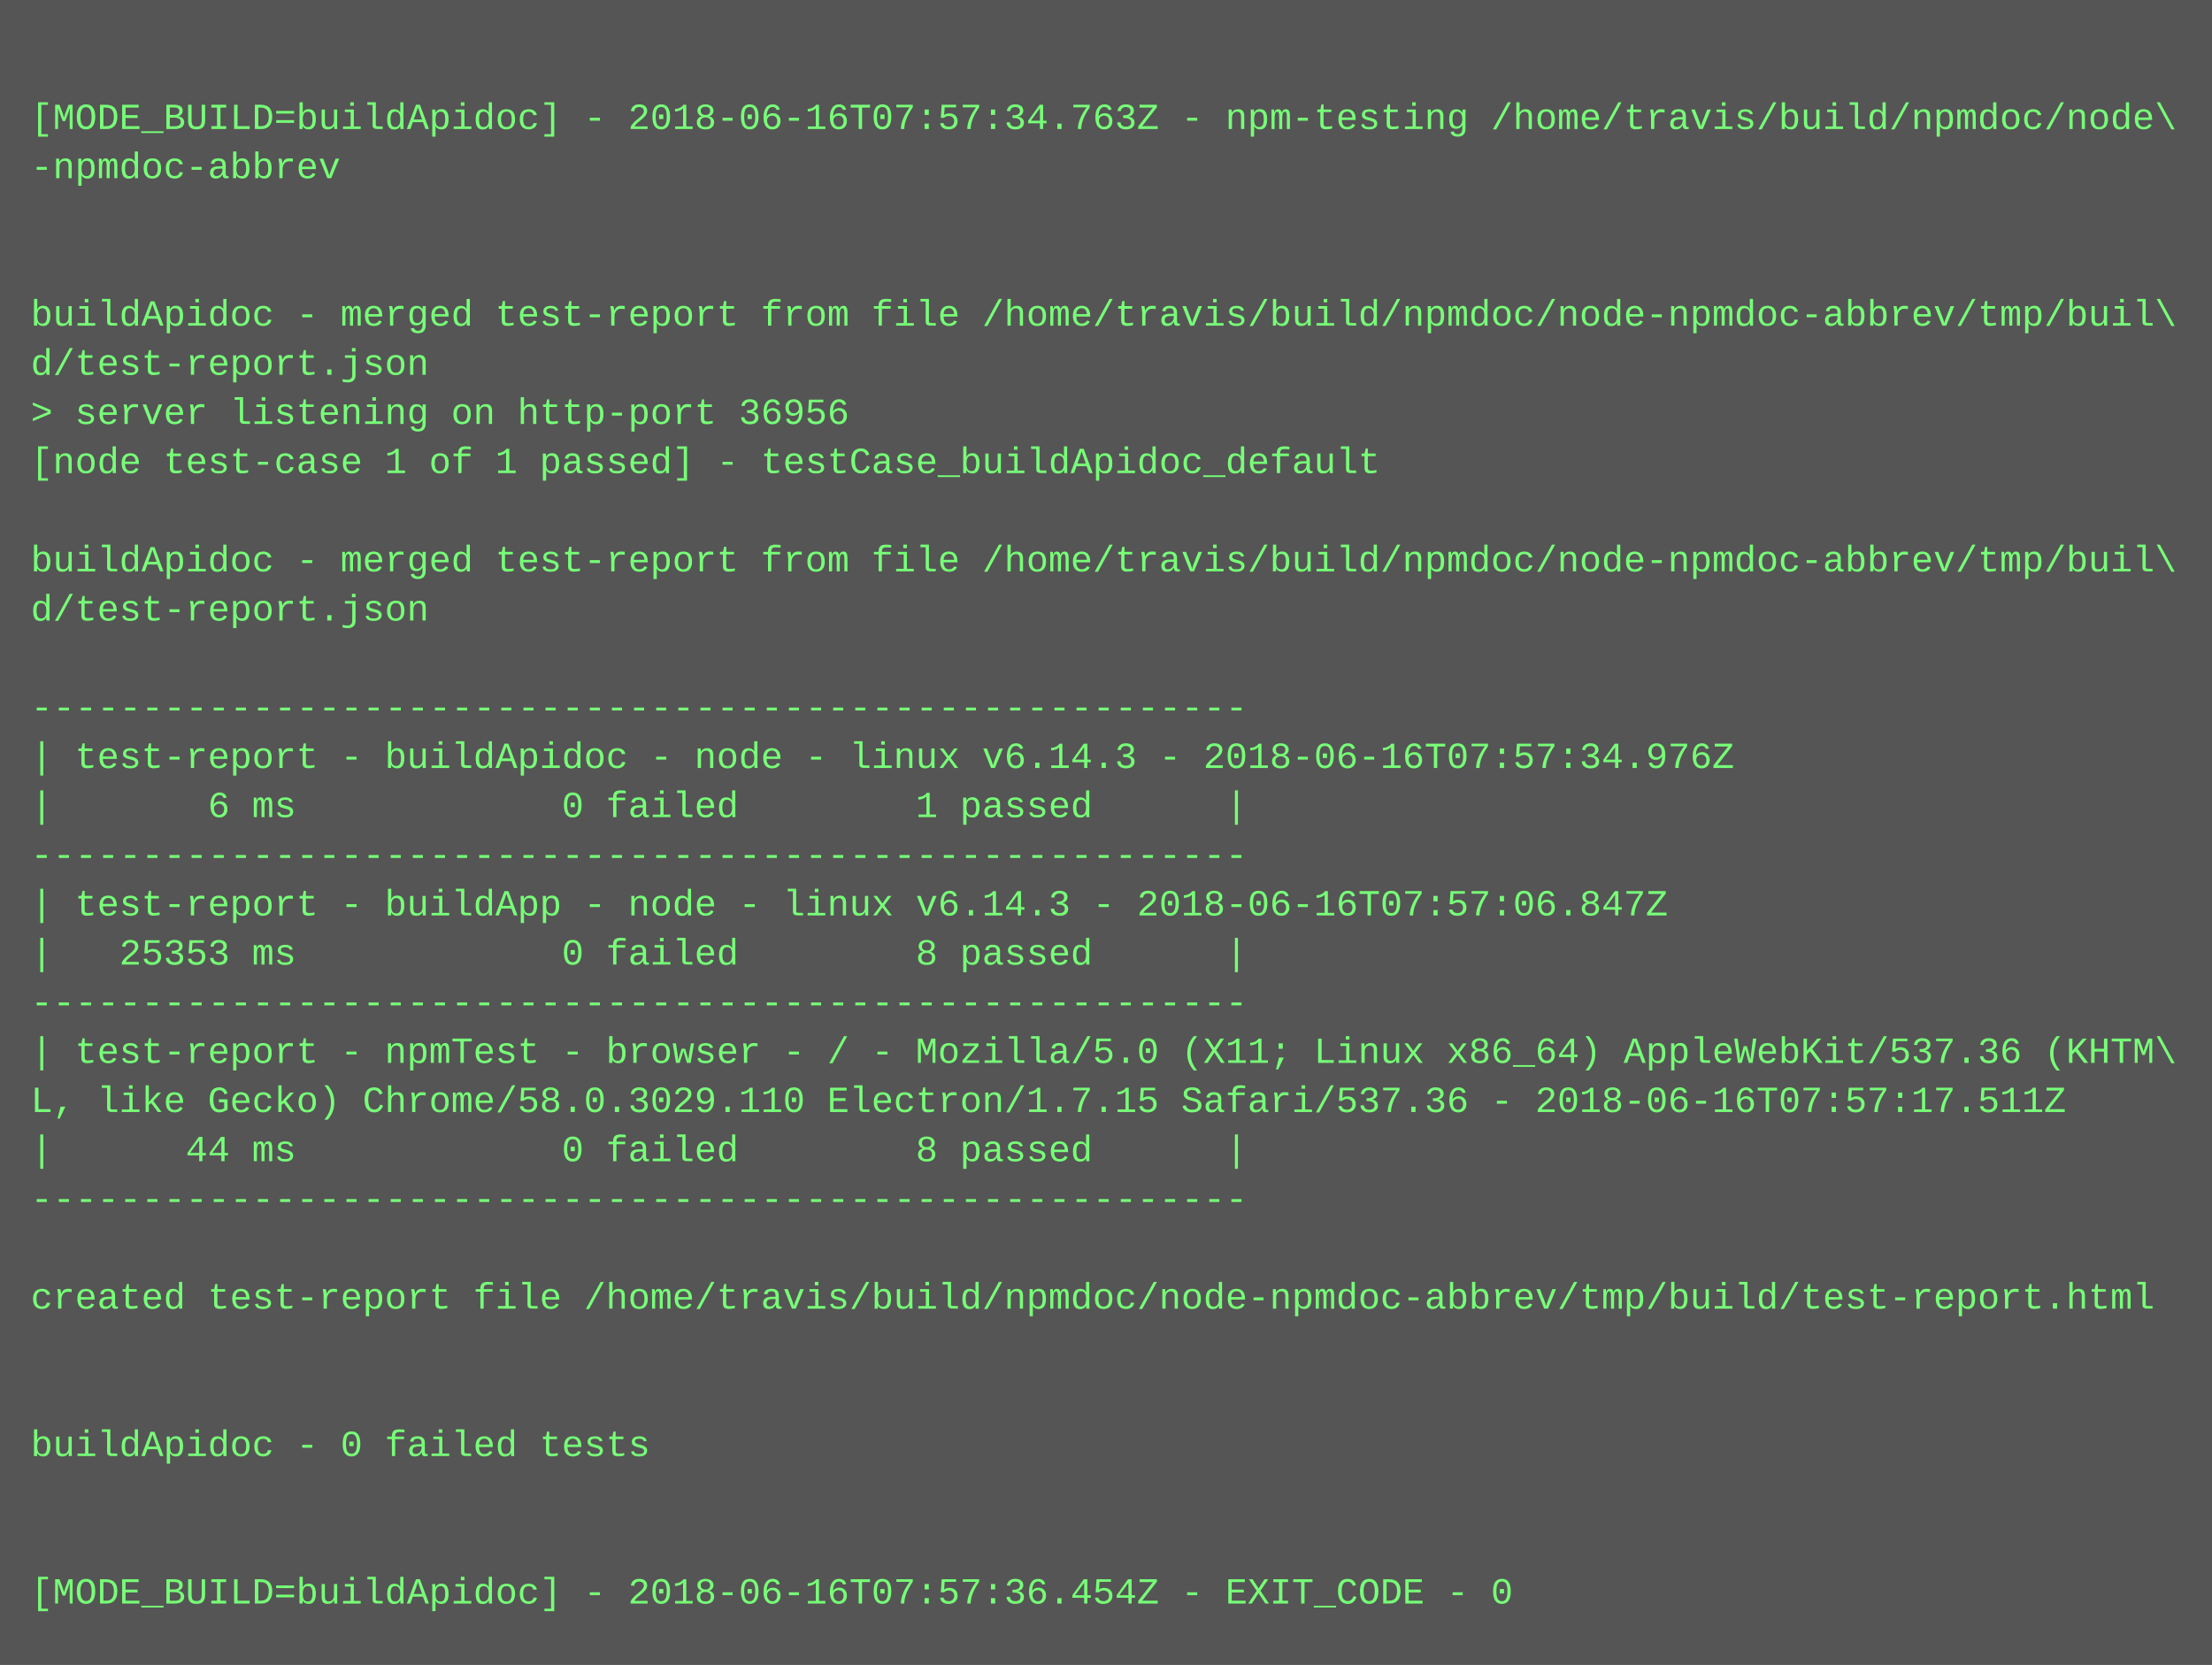
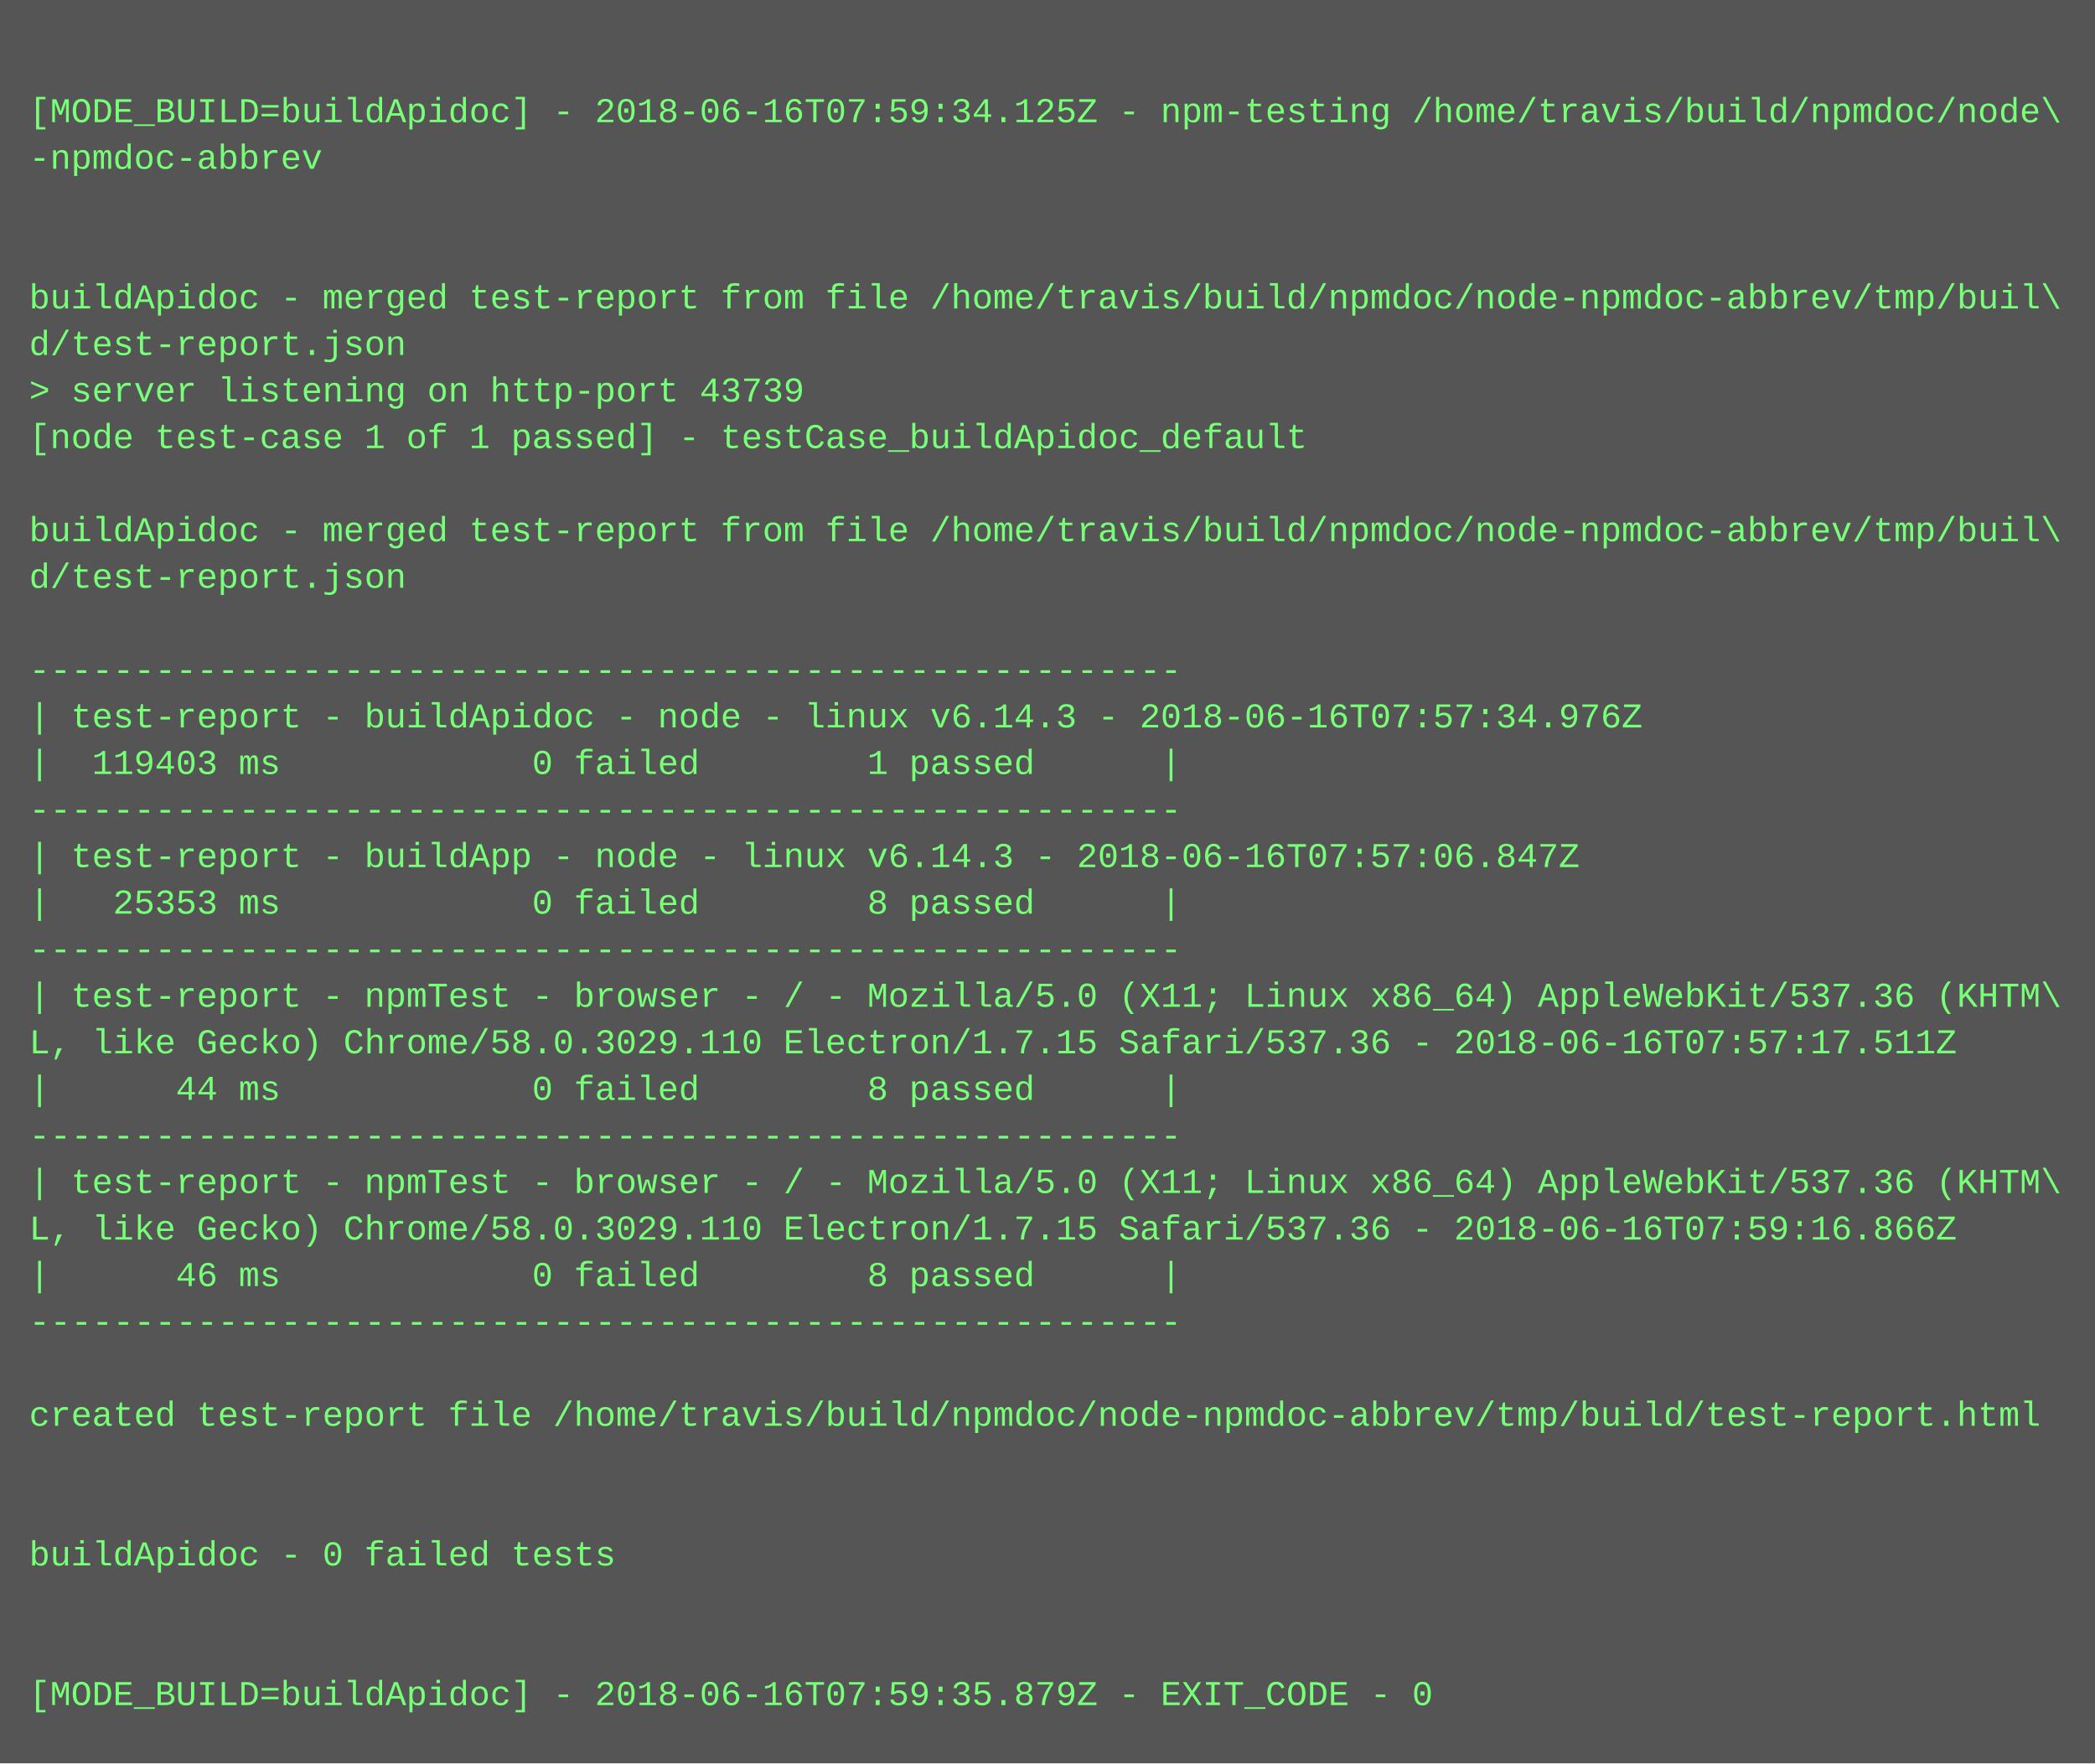
- <svg xmlns="http://www.w3.org/2000/svg" height="542" width="720">
-   <rect height="542" fill="#555" width="720" />
+ <svg xmlns="http://www.w3.org/2000/svg" height="606" width="720">
+   <rect height="606" fill="#555" width="720" />
  <text fill="#7f7" font-family="Courier New" font-size="12" xml:space="preserve">
    <tspan x="10" y="26" />
-     <tspan x="10" y="42">[MODE_BUILD=buildApidoc] - 2018-06-16T07:57:34.763Z - npm-testing /home/travis/build/npmdoc/node\</tspan>
+     <tspan x="10" y="42">[MODE_BUILD=buildApidoc] - 2018-06-16T07:59:34.125Z - npm-testing /home/travis/build/npmdoc/node\</tspan>
    <tspan x="10" y="58">-npmdoc-abbrev</tspan>
    <tspan x="10" y="74" />
    <tspan x="10" y="90" />
    <tspan x="10" y="106">buildApidoc - merged test-report from file /home/travis/build/npmdoc/node-npmdoc-abbrev/tmp/buil\</tspan>
    <tspan x="10" y="122">d/test-report.json</tspan>
-     <tspan x="10" y="138">&gt; server listening on http-port 36956</tspan>
+     <tspan x="10" y="138">&gt; server listening on http-port 43739</tspan>
    <tspan x="10" y="154">[node test-case 1 of 1 passed] - testCase_buildApidoc_default</tspan>
    <tspan x="10" y="170" />
    <tspan x="10" y="186">buildApidoc - merged test-report from file /home/travis/build/npmdoc/node-npmdoc-abbrev/tmp/buil\</tspan>
    <tspan x="10" y="202">d/test-report.json</tspan>
    <tspan x="10" y="218" />
    <tspan x="10" y="234">-------------------------------------------------------</tspan>
    <tspan x="10" y="250">| test-report - buildApidoc - node - linux v6.14.3 - 2018-06-16T07:57:34.976Z</tspan>
-     <tspan x="10" y="266">|       6 ms            0 failed        1 passed      |</tspan>
+     <tspan x="10" y="266">|  119403 ms            0 failed        1 passed      |</tspan>
    <tspan x="10" y="282">-------------------------------------------------------</tspan>
    <tspan x="10" y="298">| test-report - buildApp - node - linux v6.14.3 - 2018-06-16T07:57:06.847Z</tspan>
    <tspan x="10" y="314">|   25353 ms            0 failed        8 passed      |</tspan>
    <tspan x="10" y="330">-------------------------------------------------------</tspan>
    <tspan x="10" y="346">| test-report - npmTest - browser - / - Mozilla/5.0 (X11; Linux x86_64) AppleWebKit/537.36 (KHTM\</tspan>
    <tspan x="10" y="362">L, like Gecko) Chrome/58.0.3029.110 Electron/1.7.15 Safari/537.36 - 2018-06-16T07:57:17.511Z</tspan>
    <tspan x="10" y="378">|      44 ms            0 failed        8 passed      |</tspan>
    <tspan x="10" y="394">-------------------------------------------------------</tspan>
-     <tspan x="10" y="410" />
-     <tspan x="10" y="426">created test-report file /home/travis/build/npmdoc/node-npmdoc-abbrev/tmp/build/test-report.html</tspan>
-     <tspan x="10" y="442" />
-     <tspan x="10" y="458" />
-     <tspan x="10" y="474">buildApidoc - 0 failed tests</tspan>
-     <tspan x="10" y="490" />
+     <tspan x="10" y="410">| test-report - npmTest - browser - / - Mozilla/5.0 (X11; Linux x86_64) AppleWebKit/537.36 (KHTM\</tspan>
+     <tspan x="10" y="426">L, like Gecko) Chrome/58.0.3029.110 Electron/1.7.15 Safari/537.36 - 2018-06-16T07:59:16.866Z</tspan>
+     <tspan x="10" y="442">|      46 ms            0 failed        8 passed      |</tspan>
+     <tspan x="10" y="458">-------------------------------------------------------</tspan>
+     <tspan x="10" y="474" />
+     <tspan x="10" y="490">created test-report file /home/travis/build/npmdoc/node-npmdoc-abbrev/tmp/build/test-report.html</tspan>
    <tspan x="10" y="506" />
-     <tspan x="10" y="522">[MODE_BUILD=buildApidoc] - 2018-06-16T07:57:36.454Z - EXIT_CODE - 0</tspan>
+     <tspan x="10" y="522" />
+     <tspan x="10" y="538">buildApidoc - 0 failed tests</tspan>
+     <tspan x="10" y="554" />
+     <tspan x="10" y="570" />
+     <tspan x="10" y="586">[MODE_BUILD=buildApidoc] - 2018-06-16T07:59:35.879Z - EXIT_CODE - 0</tspan>
  </text>
</svg>
